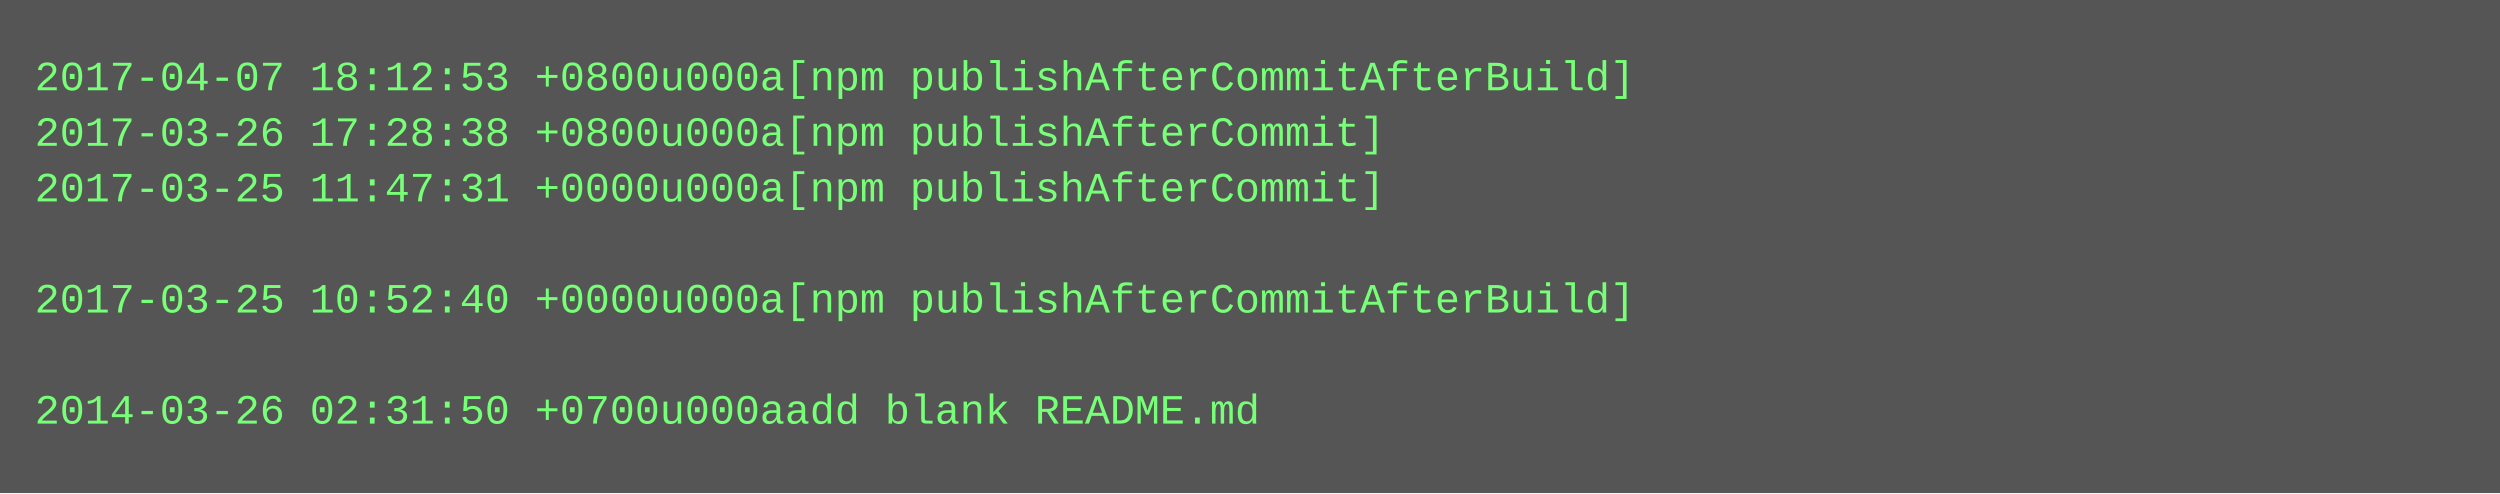
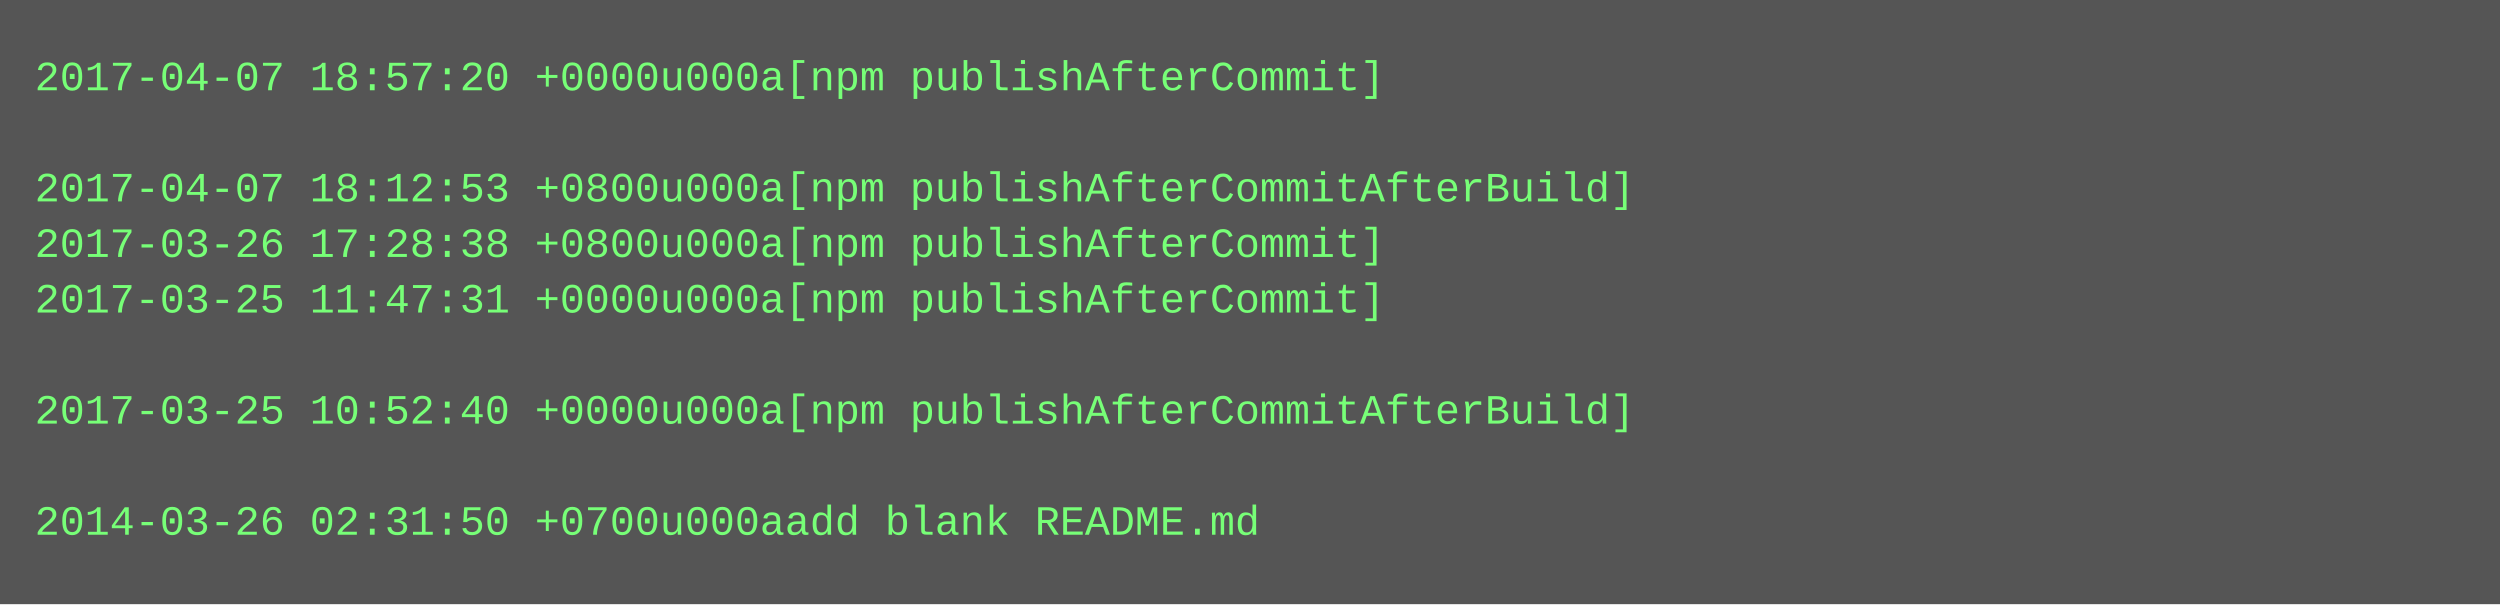
- <svg xmlns="http://www.w3.org/2000/svg" height="142" width="720">
-   <rect height="142" fill="#555" width="720" />
+ <svg xmlns="http://www.w3.org/2000/svg" height="174" width="720">
+   <rect height="174" fill="#555" width="720" />
  <text fill="#7f7" font-family="Courier New" font-size="12" xml:space="preserve">
-     <tspan x="10" y="26">2017-04-07 18:12:53 +0800u000a[npm publishAfterCommitAfterBuild]</tspan>
-     <tspan x="10" y="42">2017-03-26 17:28:38 +0800u000a[npm publishAfterCommit]</tspan>
-     <tspan x="10" y="58">2017-03-25 11:47:31 +0000u000a[npm publishAfterCommit]</tspan>
-     <tspan x="10" y="74" />
-     <tspan x="10" y="90">2017-03-25 10:52:40 +0000u000a[npm publishAfterCommitAfterBuild]</tspan>
+     <tspan x="10" y="26">2017-04-07 18:57:20 +0000u000a[npm publishAfterCommit]</tspan>
+     <tspan x="10" y="42" />
+     <tspan x="10" y="58">2017-04-07 18:12:53 +0800u000a[npm publishAfterCommitAfterBuild]</tspan>
+     <tspan x="10" y="74">2017-03-26 17:28:38 +0800u000a[npm publishAfterCommit]</tspan>
+     <tspan x="10" y="90">2017-03-25 11:47:31 +0000u000a[npm publishAfterCommit]</tspan>
    <tspan x="10" y="106" />
-     <tspan x="10" y="122">2014-03-26 02:31:50 +0700u000aadd blank README.md</tspan>
+     <tspan x="10" y="122">2017-03-25 10:52:40 +0000u000a[npm publishAfterCommitAfterBuild]</tspan>
+     <tspan x="10" y="138" />
+     <tspan x="10" y="154">2014-03-26 02:31:50 +0700u000aadd blank README.md</tspan>
  </text>
</svg>
